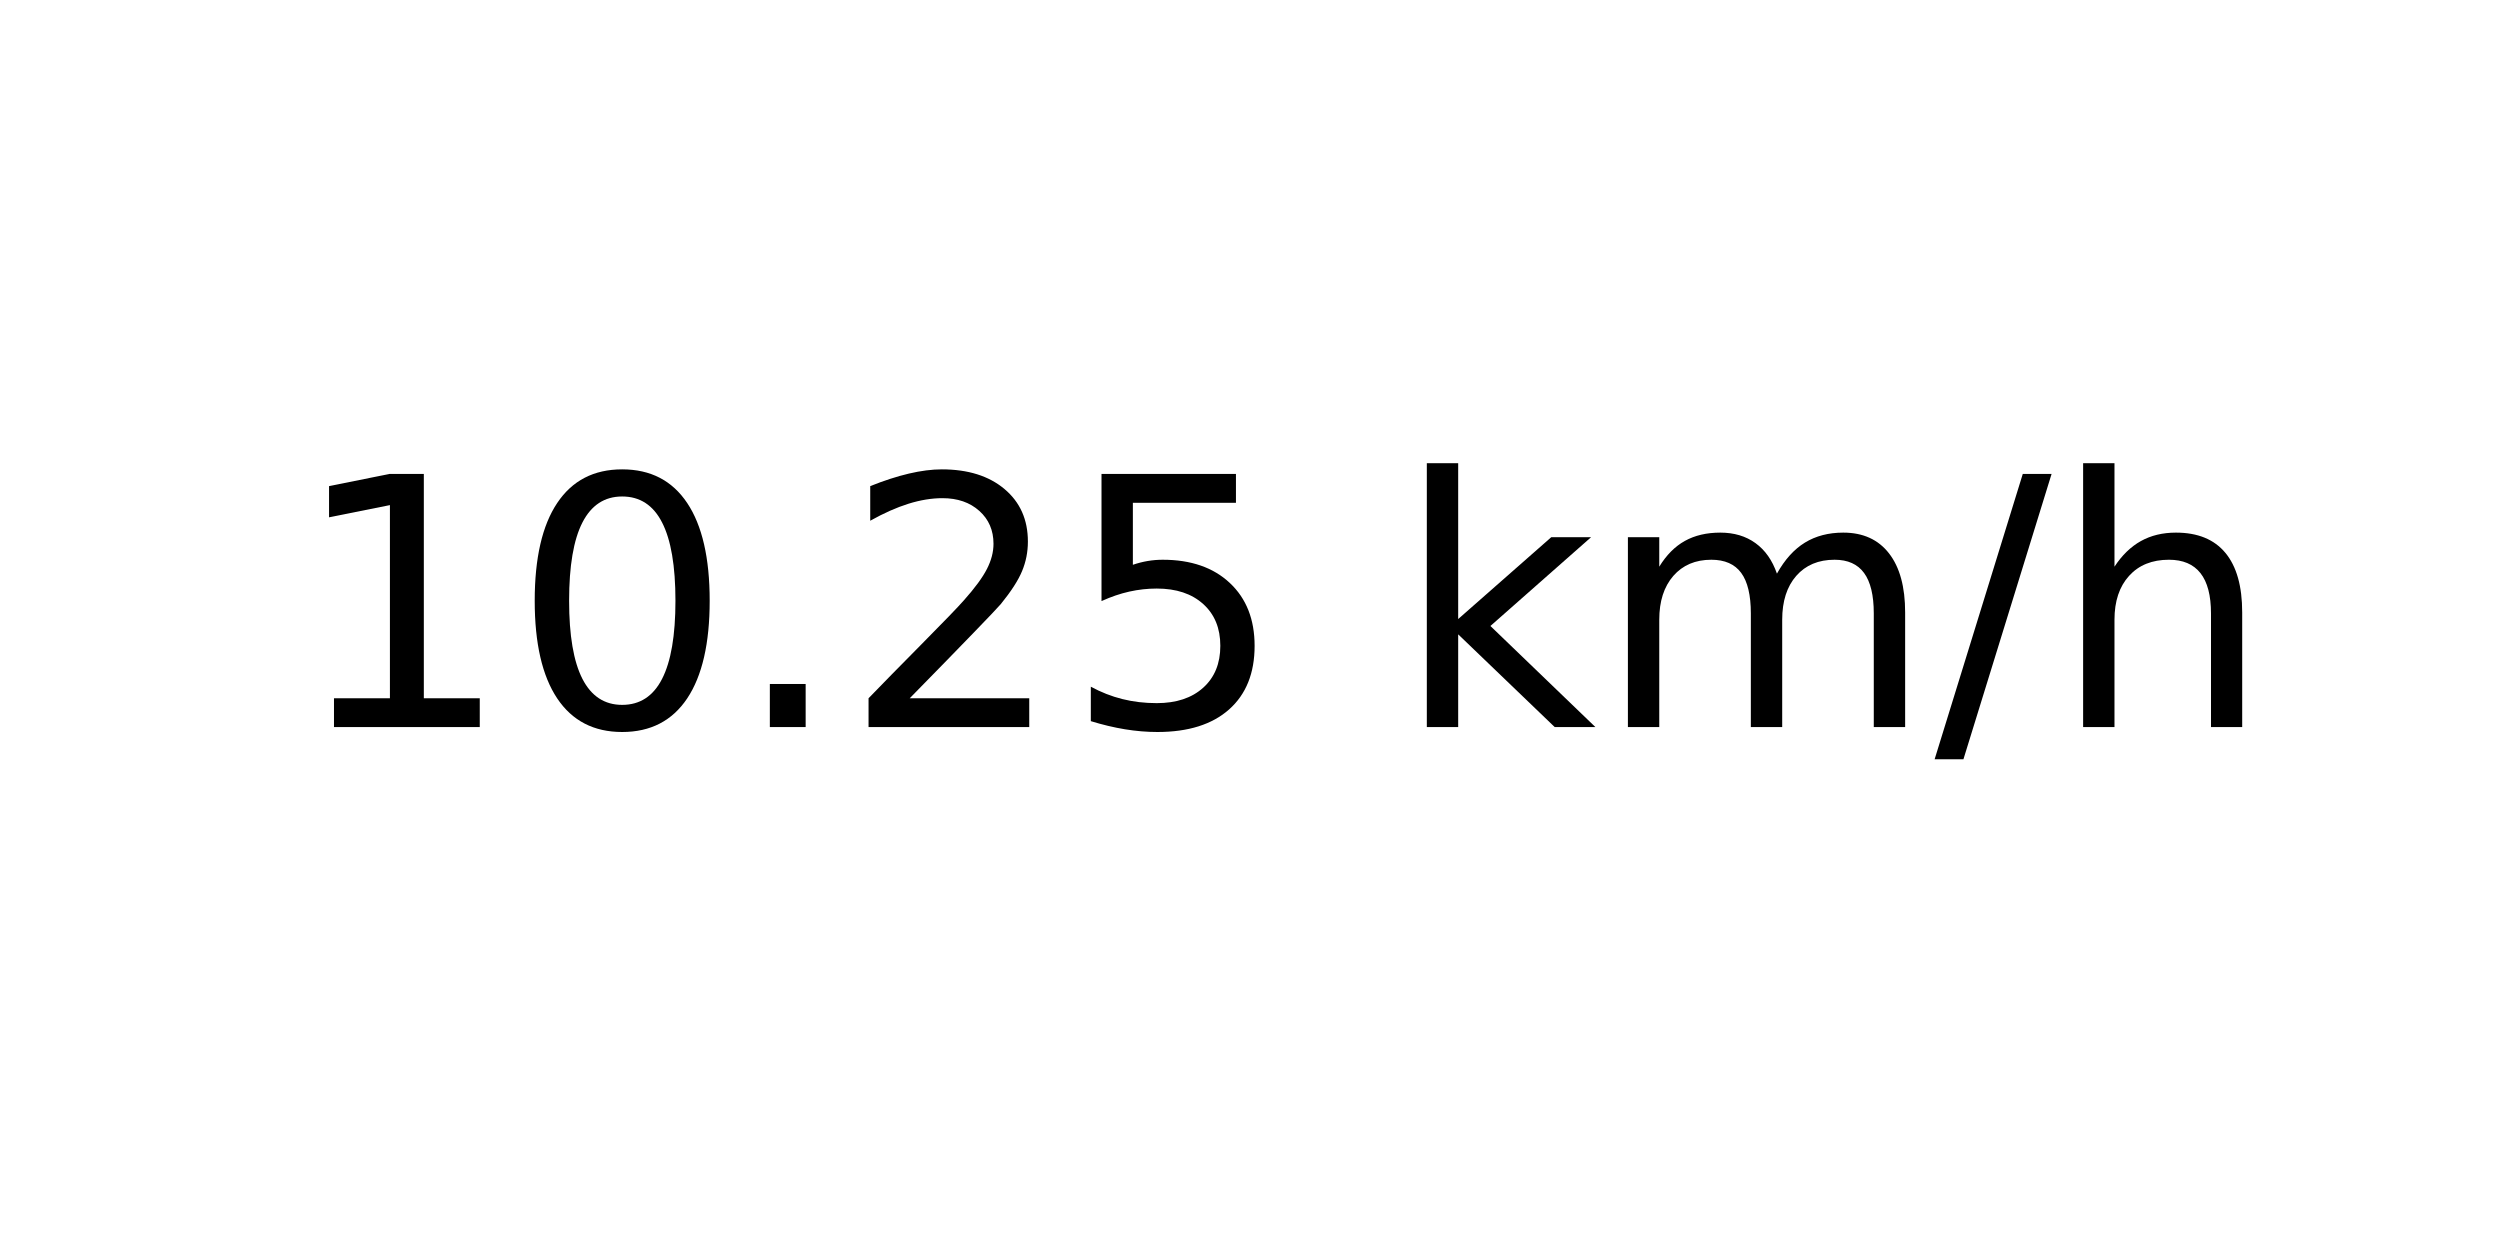
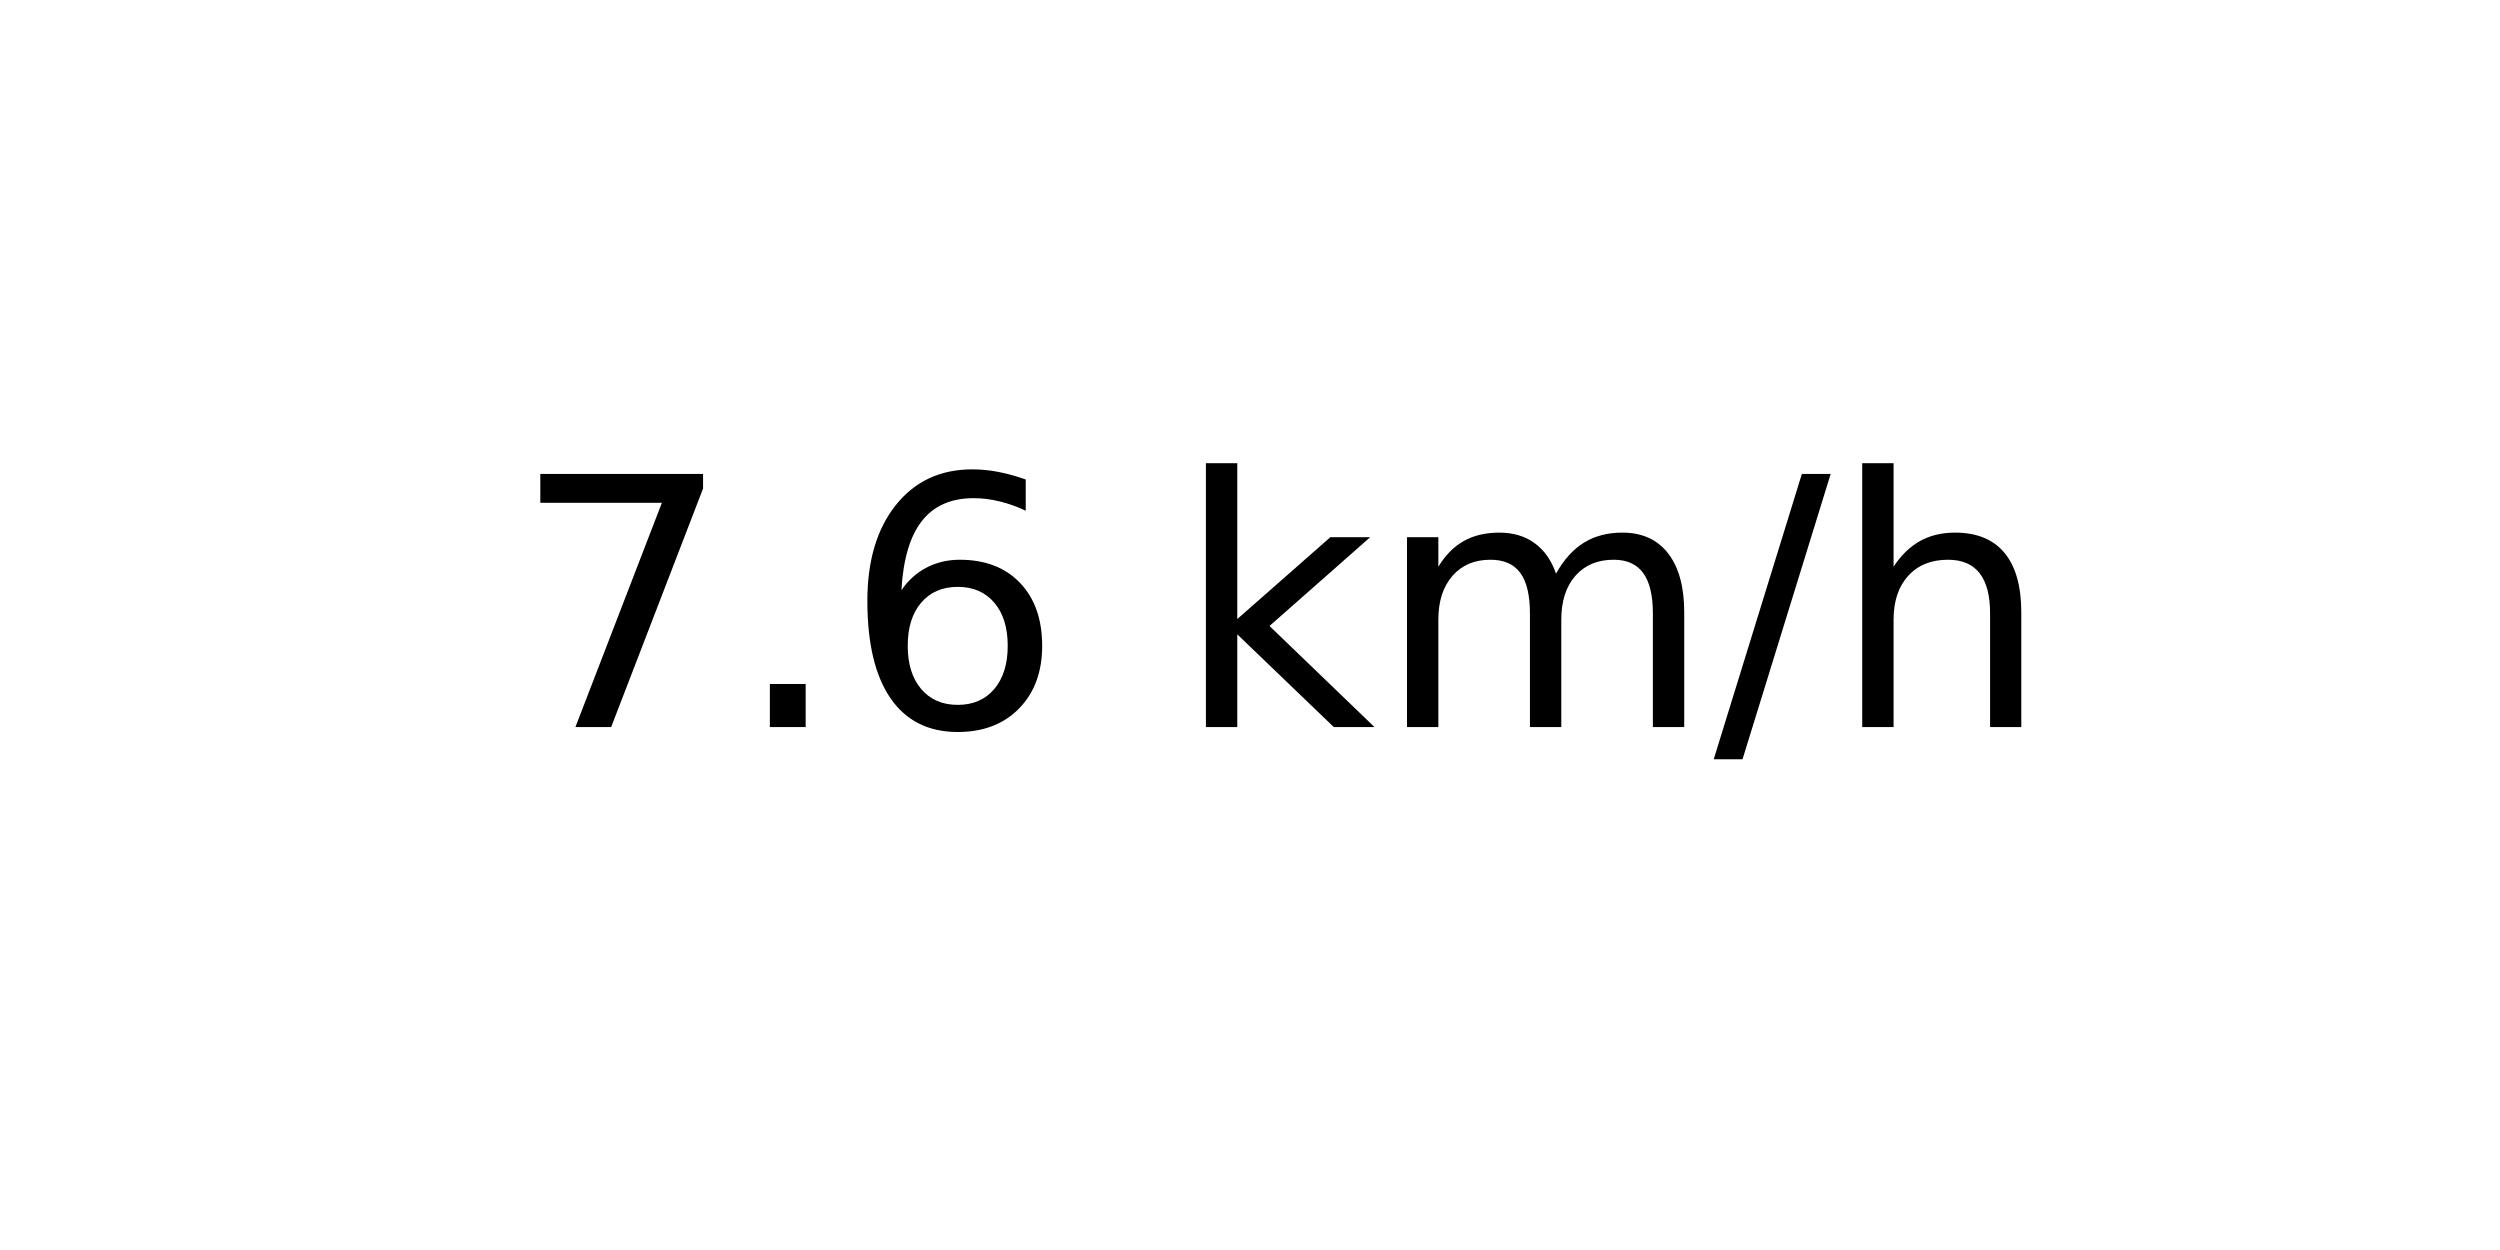
<svg xmlns="http://www.w3.org/2000/svg" xmlns:xlink="http://www.w3.org/1999/xlink" width="72pt" height="36pt" viewBox="0 0 72 36" version="1.1">
  <defs>
    <style type="text/css">*{stroke-linejoin: round; stroke-linecap: butt}</style>
  </defs>
  <g id="figure_1">
    <g id="axes_1">
      <g id="text_1">
-         <g transform="translate(8.378125 20.93937) scale(0.1 -0.1)">
+         <g transform="translate(14.74062 20.93937) scale(0.1 -0.1)">
          <defs>
-             <path id="DejaVuSans-31" d="M 794 531  L 1825 531  L 1825 4091  L 703 3866  L 703 4441  L 1819 4666  L 2450 4666  L 2450 531  L 3481 531  L 3481 0  L 794 0  L 794 531  z " transform="scale(0.015625)" />
-             <path id="DejaVuSans-30" d="M 2034 4250  Q 1547 4250 1301 3770  Q 1056 3291 1056 2328  Q 1056 1369 1301 889  Q 1547 409 2034 409  Q 2525 409 2770 889  Q 3016 1369 3016 2328  Q 3016 3291 2770 3770  Q 2525 4250 2034 4250  z M 2034 4750  Q 2819 4750 3233 4129  Q 3647 3509 3647 2328  Q 3647 1150 3233 529  Q 2819 -91 2034 -91  Q 1250 -91 836 529  Q 422 1150 422 2328  Q 422 3509 836 4129  Q 1250 4750 2034 4750  z " transform="scale(0.015625)" />
+             <path id="DejaVuSans-37" d="M 525 4666  L 3525 4666  L 3525 4397  L 1831 0  L 1172 0  L 2766 4134  L 525 4134  L 525 4666  z " transform="scale(0.015625)" />
            <path id="DejaVuSans-2e" d="M 684 794  L 1344 794  L 1344 0  L 684 0  L 684 794  z " transform="scale(0.015625)" />
-             <path id="DejaVuSans-32" d="M 1228 531  L 3431 531  L 3431 0  L 469 0  L 469 531  Q 828 903 1448 1529  Q 2069 2156 2228 2338  Q 2531 2678 2651 2914  Q 2772 3150 2772 3378  Q 2772 3750 2511 3984  Q 2250 4219 1831 4219  Q 1534 4219 1204 4116  Q 875 4013 500 3803  L 500 4441  Q 881 4594 1212 4672  Q 1544 4750 1819 4750  Q 2544 4750 2975 4387  Q 3406 4025 3406 3419  Q 3406 3131 3298 2873  Q 3191 2616 2906 2266  Q 2828 2175 2409 1742  Q 1991 1309 1228 531  z " transform="scale(0.015625)" />
-             <path id="DejaVuSans-35" d="M 691 4666  L 3169 4666  L 3169 4134  L 1269 4134  L 1269 2991  Q 1406 3038 1543 3061  Q 1681 3084 1819 3084  Q 2600 3084 3056 2656  Q 3513 2228 3513 1497  Q 3513 744 3044 326  Q 2575 -91 1722 -91  Q 1428 -91 1123 -41  Q 819 9 494 109  L 494 744  Q 775 591 1075 516  Q 1375 441 1709 441  Q 2250 441 2565 725  Q 2881 1009 2881 1497  Q 2881 1984 2565 2268  Q 2250 2553 1709 2553  Q 1456 2553 1204 2497  Q 953 2441 691 2322  L 691 4666  z " transform="scale(0.015625)" />
+             <path id="DejaVuSans-36" d="M 2113 2584  Q 1688 2584 1439 2293  Q 1191 2003 1191 1497  Q 1191 994 1439 701  Q 1688 409 2113 409  Q 2538 409 2786 701  Q 3034 994 3034 1497  Q 3034 2003 2786 2293  Q 2538 2584 2113 2584  z M 3366 4563  L 3366 3988  Q 3128 4100 2886 4159  Q 2644 4219 2406 4219  Q 1781 4219 1451 3797  Q 1122 3375 1075 2522  Q 1259 2794 1537 2939  Q 1816 3084 2150 3084  Q 2853 3084 3261 2657  Q 3669 2231 3669 1497  Q 3669 778 3244 343  Q 2819 -91 2113 -91  Q 1303 -91 875 529  Q 447 1150 447 2328  Q 447 3434 972 4092  Q 1497 4750 2381 4750  Q 2619 4750 2861 4703  Q 3103 4656 3366 4563  z " transform="scale(0.015625)" />
            <path id="DejaVuSans-20" transform="scale(0.015625)" />
            <path id="DejaVuSans-6b" d="M 581 4863  L 1159 4863  L 1159 1991  L 2875 3500  L 3609 3500  L 1753 1863  L 3688 0  L 2938 0  L 1159 1709  L 1159 0  L 581 0  L 581 4863  z " transform="scale(0.015625)" />
            <path id="DejaVuSans-6d" d="M 3328 2828  Q 3544 3216 3844 3400  Q 4144 3584 4550 3584  Q 5097 3584 5394 3201  Q 5691 2819 5691 2113  L 5691 0  L 5113 0  L 5113 2094  Q 5113 2597 4934 2840  Q 4756 3084 4391 3084  Q 3944 3084 3684 2787  Q 3425 2491 3425 1978  L 3425 0  L 2847 0  L 2847 2094  Q 2847 2600 2669 2842  Q 2491 3084 2119 3084  Q 1678 3084 1418 2786  Q 1159 2488 1159 1978  L 1159 0  L 581 0  L 581 3500  L 1159 3500  L 1159 2956  Q 1356 3278 1631 3431  Q 1906 3584 2284 3584  Q 2666 3584 2933 3390  Q 3200 3197 3328 2828  z " transform="scale(0.015625)" />
            <path id="DejaVuSans-2f" d="M 1625 4666  L 2156 4666  L 531 -594  L 0 -594  L 1625 4666  z " transform="scale(0.015625)" />
            <path id="DejaVuSans-68" d="M 3513 2113  L 3513 0  L 2938 0  L 2938 2094  Q 2938 2591 2744 2837  Q 2550 3084 2163 3084  Q 1697 3084 1428 2787  Q 1159 2491 1159 1978  L 1159 0  L 581 0  L 581 4863  L 1159 4863  L 1159 2956  Q 1366 3272 1645 3428  Q 1925 3584 2291 3584  Q 2894 3584 3203 3211  Q 3513 2838 3513 2113  z " transform="scale(0.015625)" />
          </defs>
-           <use xlink:href="#DejaVuSans-31" />
-           <use xlink:href="#DejaVuSans-30" x="63.623" />
-           <use xlink:href="#DejaVuSans-2e" x="127.246" />
-           <use xlink:href="#DejaVuSans-32" x="159.033" />
-           <use xlink:href="#DejaVuSans-35" x="222.656" />
-           <use xlink:href="#DejaVuSans-20" x="286.279" />
-           <use xlink:href="#DejaVuSans-6b" x="318.066" />
-           <use xlink:href="#DejaVuSans-6d" x="375.977" />
-           <use xlink:href="#DejaVuSans-2f" x="473.389" />
-           <use xlink:href="#DejaVuSans-68" x="507.08" />
+           <use xlink:href="#DejaVuSans-37" />
+           <use xlink:href="#DejaVuSans-2e" x="63.623" />
+           <use xlink:href="#DejaVuSans-36" x="95.41" />
+           <use xlink:href="#DejaVuSans-20" x="159.033" />
+           <use xlink:href="#DejaVuSans-6b" x="190.82" />
+           <use xlink:href="#DejaVuSans-6d" x="248.73" />
+           <use xlink:href="#DejaVuSans-2f" x="346.143" />
+           <use xlink:href="#DejaVuSans-68" x="379.834" />
        </g>
      </g>
    </g>
  </g>
</svg>
